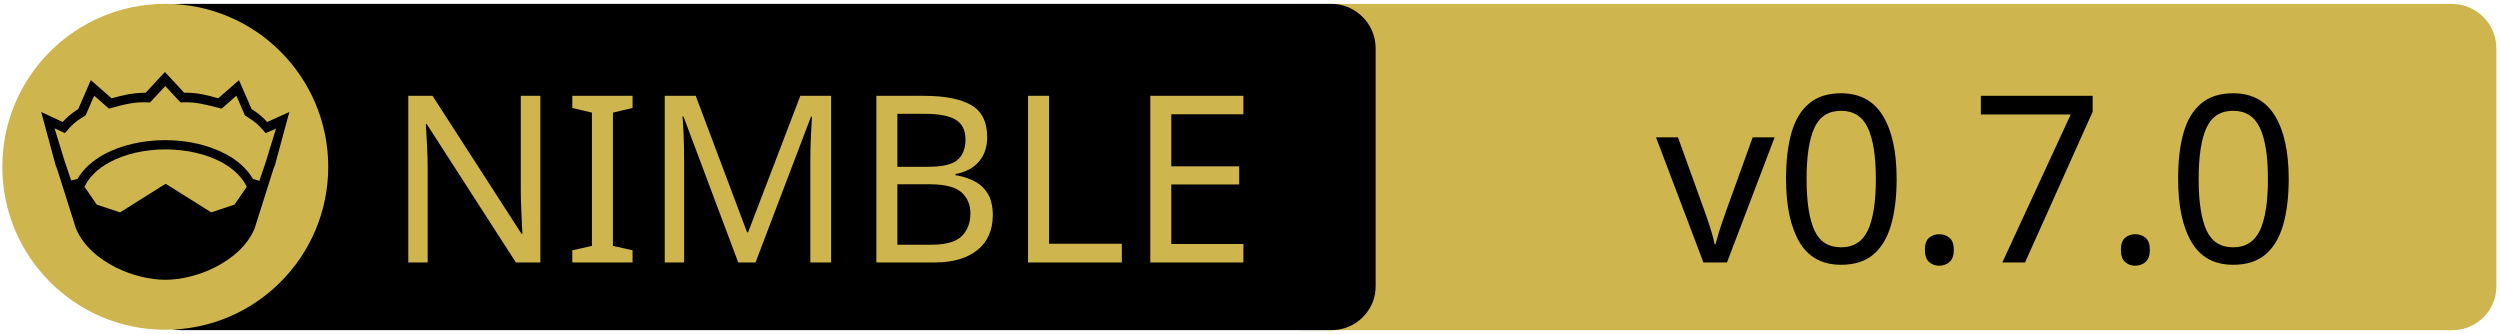
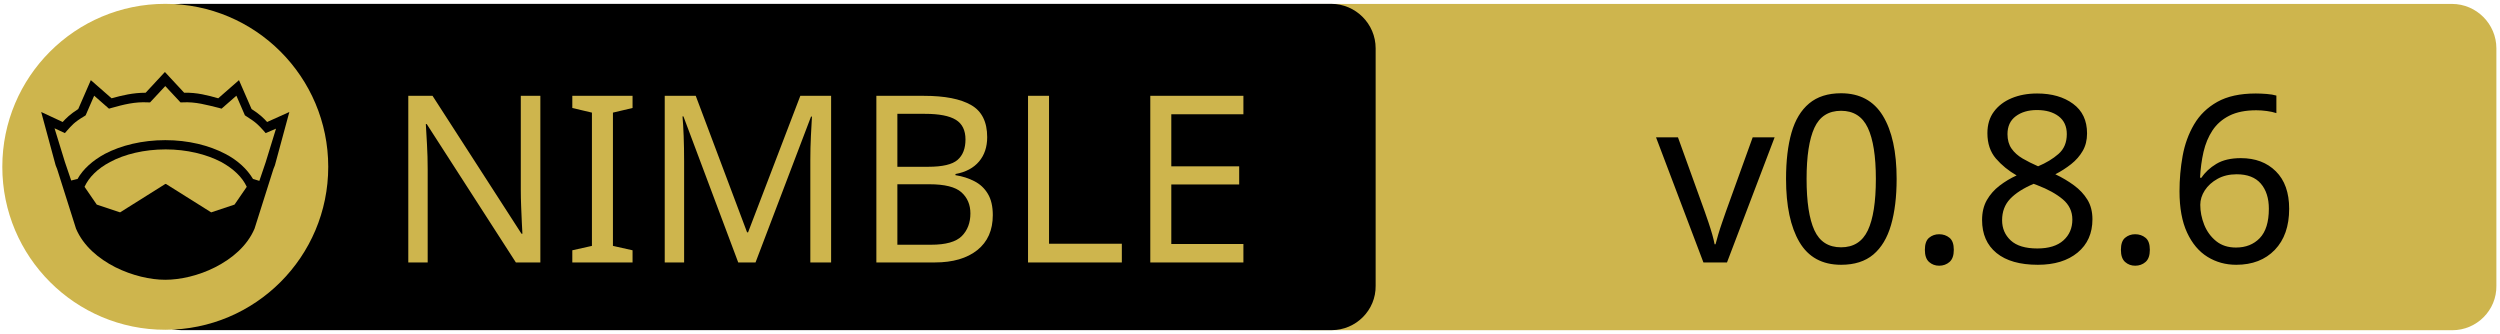
<svg xmlns="http://www.w3.org/2000/svg" xmlns:xlink="http://www.w3.org/1999/xlink" width="675" height="90" xml:space="preserve" version="1.1">
  <a xlink:href="https://github.com/elcritch/cssgrid">
    <g>
      <path fill="#CEB54D" id="svg_15" d="m662.123,89.159l-310.5,0c-6.6,0 -12,-5.4 -12,-12l0,-64.1c0,-6.6 5.4,-12 12,-12l310.4,0c6.6,0 12,5.4 12,12l0,64.1c0.1,6.6 -5.3,12 -11.9,12z" />
      <path id="svg_1" d="m359.524,89.139l-310.5,0c-6.6,0 -12,-5.4 -12,-12l0,-64.1c0,-6.6 5.4,-12 12,-12l310.4,0c6.6,0 12,5.4 12,12l0,64.1c0.1,6.6 -5.3,12 -11.9,12z" />
      <rect id="svg_2" fill="none" height="45.9" width="315.3" class="st0" y="24.539" x="60.224" />
      <circle id="svg_4" fill="#CEB54D" r="44" cy="45.039" cx="44.624" class="st1" />
      <g id="XMLID_4_">
        <path id="svg_5" d="m78.124,30.239l-3.9,14.4l-0.4,1l-5.1,16.1c0,0 0,0 0,0c-2,4.7 -6.1,8.1 -10.6,10.4c-4.5,2.3 -9.5,3.4 -13.5,3.4c-4,0 -8.9,-1.1 -13.5,-3.4c-4.5,-2.3 -8.6,-5.7 -10.6,-10.4c0,0 0,0 0,0l-5.1,-16.1l-0.4,-1l-3.9,-14.4l5.8,2.7c0.9,-1 2,-2.1 4.2,-3.5l3.4,-7.8l5.6,4.9c2.9,-0.8 5.8,-1.5 9.2,-1.5l5.2,-5.6l5.2,5.6c3.4,-0.1 6.4,0.7 9.2,1.5l5.6,-4.9l3.4,7.8c2.2,1.4 3.3,2.5 4.2,3.5l6,-2.7z" />
        <g id="XMLID_6_">
          <g id="svg_6">
            <path id="svg_7" fill="#CEB54D" d="m66.624,50.439l-3.3,4.8l-6.3,2.1l-12.1,-7.6c-0.1,-0.1 -0.3,-0.1 -0.4,0l-12.1,7.6l-6.3,-2.1l-3.3,-4.8c1.2,-2.6 3.5,-4.9 6.9,-6.7c3.9,-2.1 9.2,-3.4 15,-3.4c5.7,0 11,1.3 15,3.4c3.3,1.8 5.7,4.1 6.9,6.7z" class="st1" />
          </g>
          <g id="svg_8" />
        </g>
        <g id="XMLID_5_">
          <g id="svg_9">
            <path id="svg_10" fill="#CEB54D" d="m74.524,34.739l-2.8,9.1l-1.7,5l-1.6,-0.5c0,0 -0.1,0 -0.1,0c-1.6,-2.7 -4.2,-5.1 -7.5,-6.8c-4.4,-2.3 -10,-3.7 -16.2,-3.7c-6.2,0 -11.9,1.4 -16.3,3.7c-3.3,1.8 -5.9,4.1 -7.4,6.8c0,0 -0.1,0 -0.1,0l-1.6,0.4l-1.7,-5l-2.8,-9.1l2.8,1.3l0.6,-0.7c1.2,-1.3 1.8,-2.2 4.7,-3.9l0.3,-0.2l2.3,-5.3l4,3.5l0.7,-0.2c3.2,-0.9 6.3,-1.7 9.8,-1.5l0.6,0l4.1,-4.4l4.1,4.4l0.6,0c3.5,-0.2 6.5,0.7 9.8,1.5l0.7,0.2l4,-3.5l2.3,5.3l0.3,0.2c2.9,1.8 3.5,2.6 4.7,3.9l0.6,0.7l2.8,-1.2z" class="st1" />
          </g>
          <g id="svg_11" />
        </g>
      </g>
      <text x="-442" y="-350.021" id="svg_16" font-size="63px" font-family="'PT Sans Caption', 'Tahoma', 'Helvetica Neue Medium', 'PT Sans', sans-serif" fill="#CEB54D" class="st1 st2 st3" transform="matrix(1 0 0 1 546.13 420.879)">NIMBLE</text>
-       <text x="-99.0" y="-350.012" id="svg_17" font-size="63.012px" font-family="'PT Sans Caption', 'Tahoma', 'Helvetica Neue Medium', 'PT Sans', sans-serif" fill="#000000" class="st1 st2 st3" transform="matrix(1 0 0 1 546.13 420.879)">v0.7.0</text>
+       <text x="-99.0" y="-350.012" id="svg_17" font-size="63.012px" font-family="'PT Sans Caption', 'Tahoma', 'Helvetica Neue Medium', 'PT Sans', sans-serif" fill="#000000" class="st1 st2 st3" transform="matrix(1 0 0 1 546.13 420.879)">v0.8.6</text>
    </g>
  </a>
</svg>
